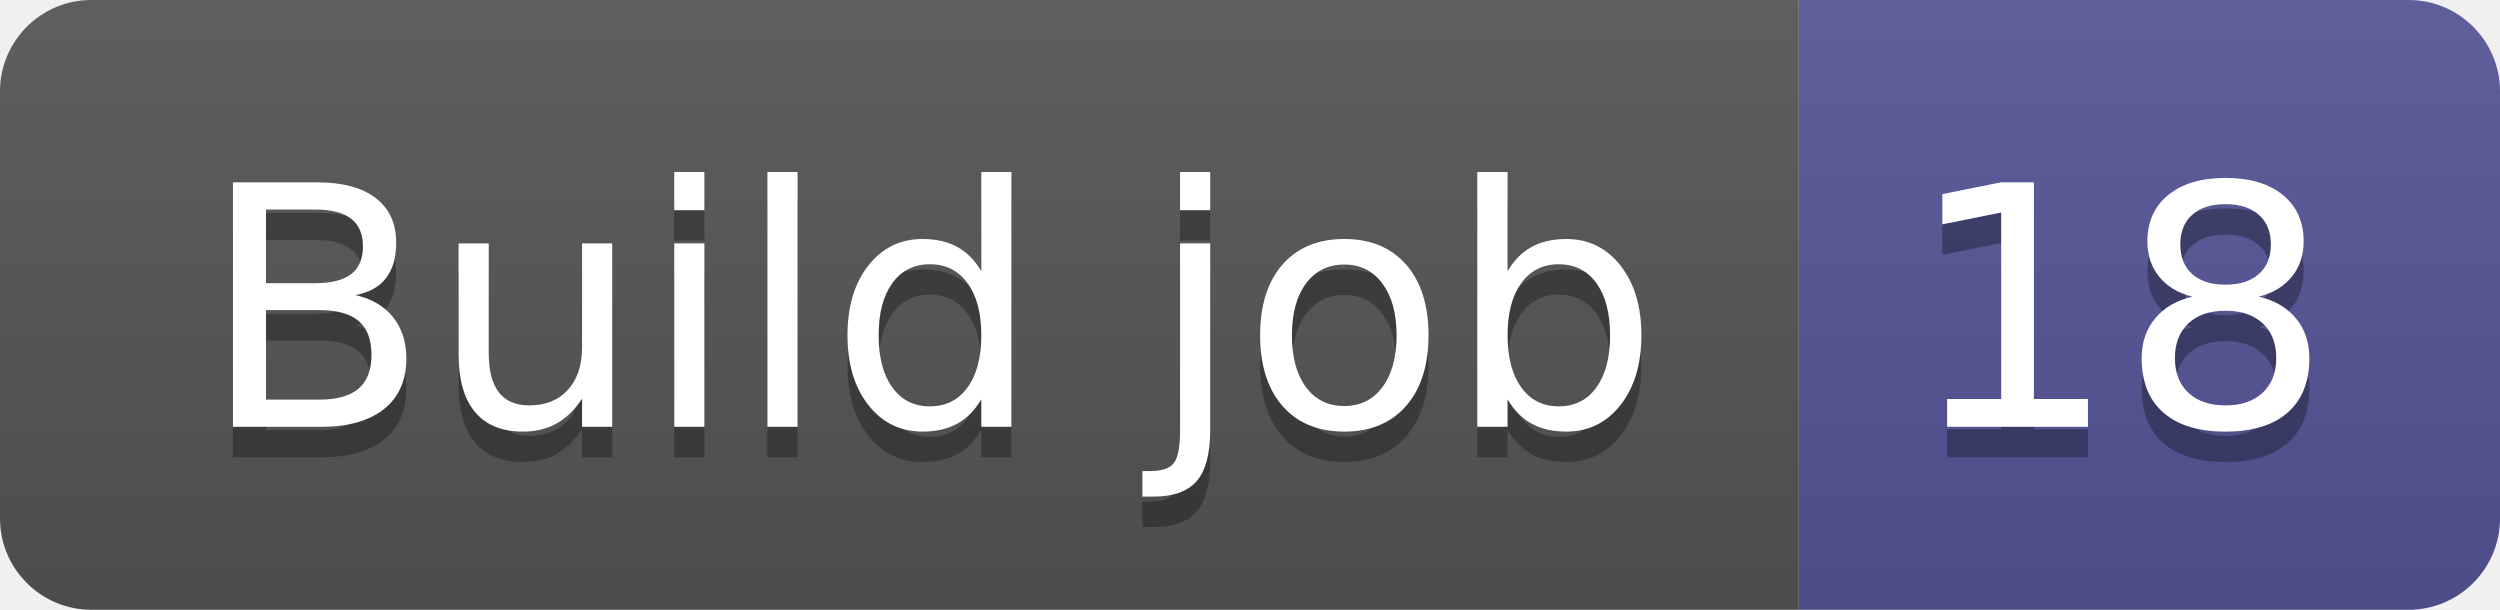
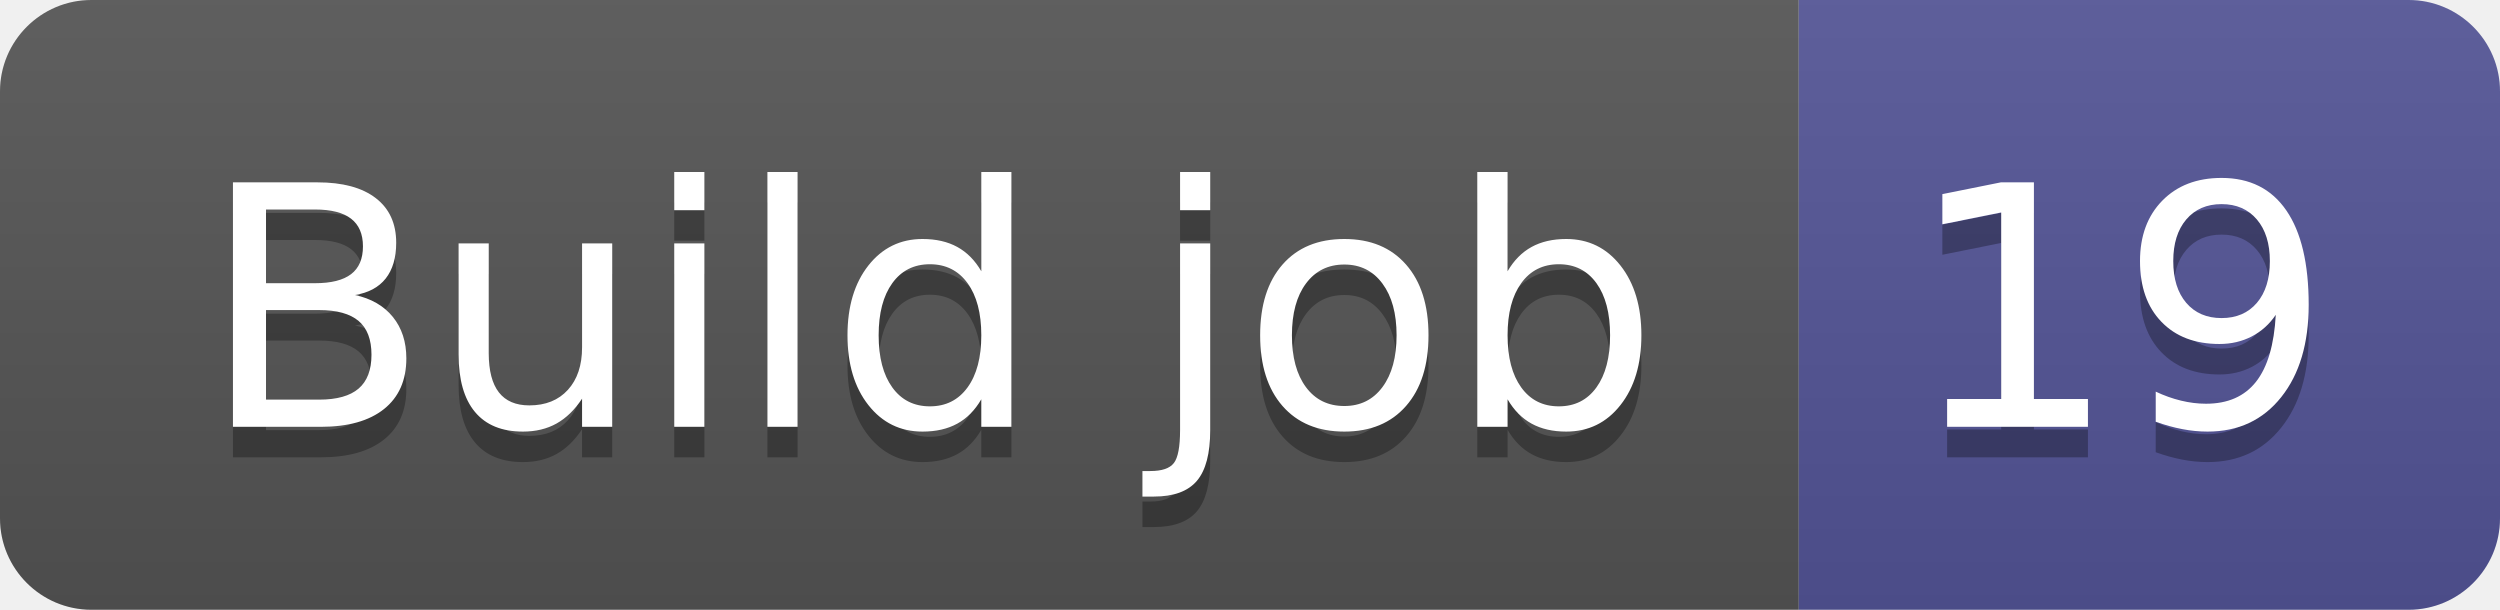
- <svg xmlns="http://www.w3.org/2000/svg" width="82" height="20" role="img" aria-label="Build job: 18">
+ <svg xmlns="http://www.w3.org/2000/svg" width="82" height="20" role="img" aria-label="Build job: 19">
  <linearGradient id="s" x2="0" y2="100%">
    <stop offset="0" stop-color="#bbb" stop-opacity=".1" />
    <stop offset="1" stop-opacity=".1" />
  </linearGradient>
  <clipPath id="r">
    <rect width="82" height="20" rx="3" fill="#fff" />
  </clipPath>
  <g clip-path="url(#r)">
    <rect width="59" height="20" fill="#555" />
    <rect x="59" width="23" height="20" fill="#535597" />
    <rect width="82" height="20" fill="url(#s)" />
  </g>
  <g fill="#fff" text-anchor="middle" font-family="Verdana,Geneva,DejaVu Sans,sans-serif" text-rendering="geometricPrecision" font-size="110">
    <text aria-hidden="true" x="305" y="150" fill="#010101" fill-opacity=".3" transform="scale(.1)" textLength="490">Build job</text>
    <text x="305" y="140" transform="scale(.1)" fill="#fff" textLength="490">Build job</text>
-     <text aria-hidden="true" x="695" y="150" fill="#010101" fill-opacity=".3" transform="scale(.1)" textLength="130">18</text>
-     <text x="695" y="140" transform="scale(.1)" fill="#fff" textLength="130">18</text>
+     <text aria-hidden="true" x="695" y="150" fill="#010101" fill-opacity=".3" transform="scale(.1)" textLength="130">19</text>
+     <text x="695" y="140" transform="scale(.1)" fill="#fff" textLength="130">19</text>
  </g>
</svg>
